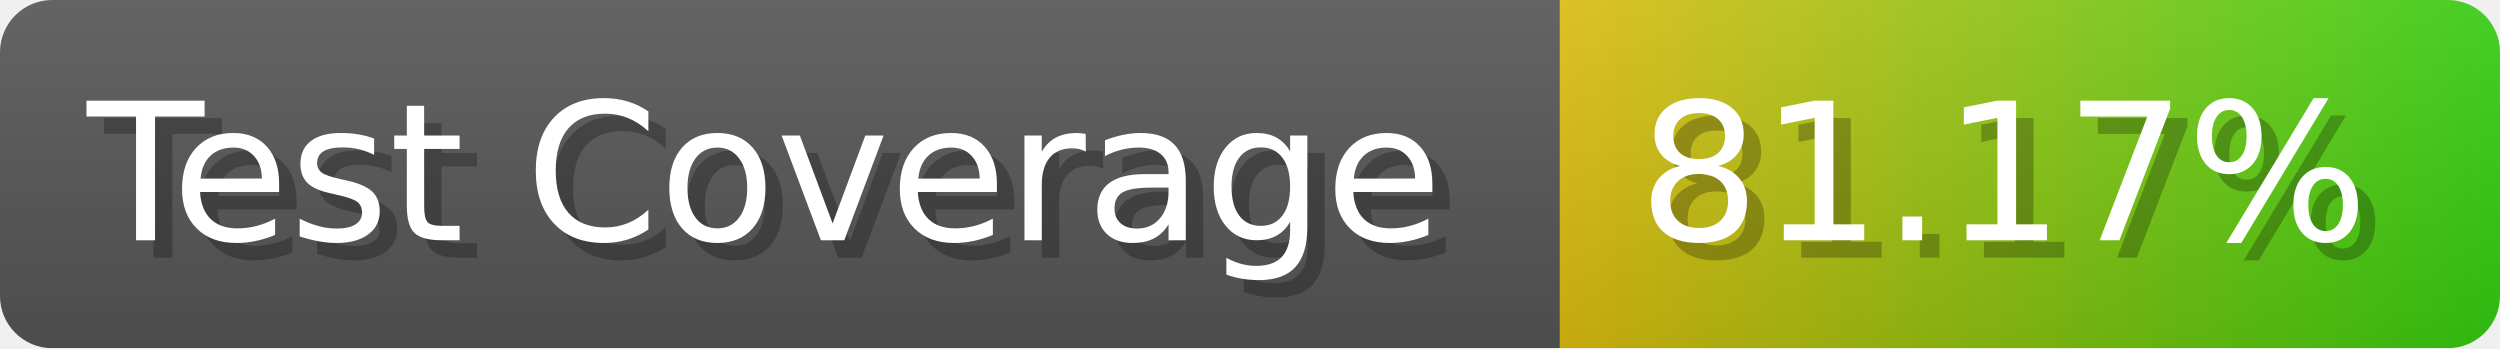
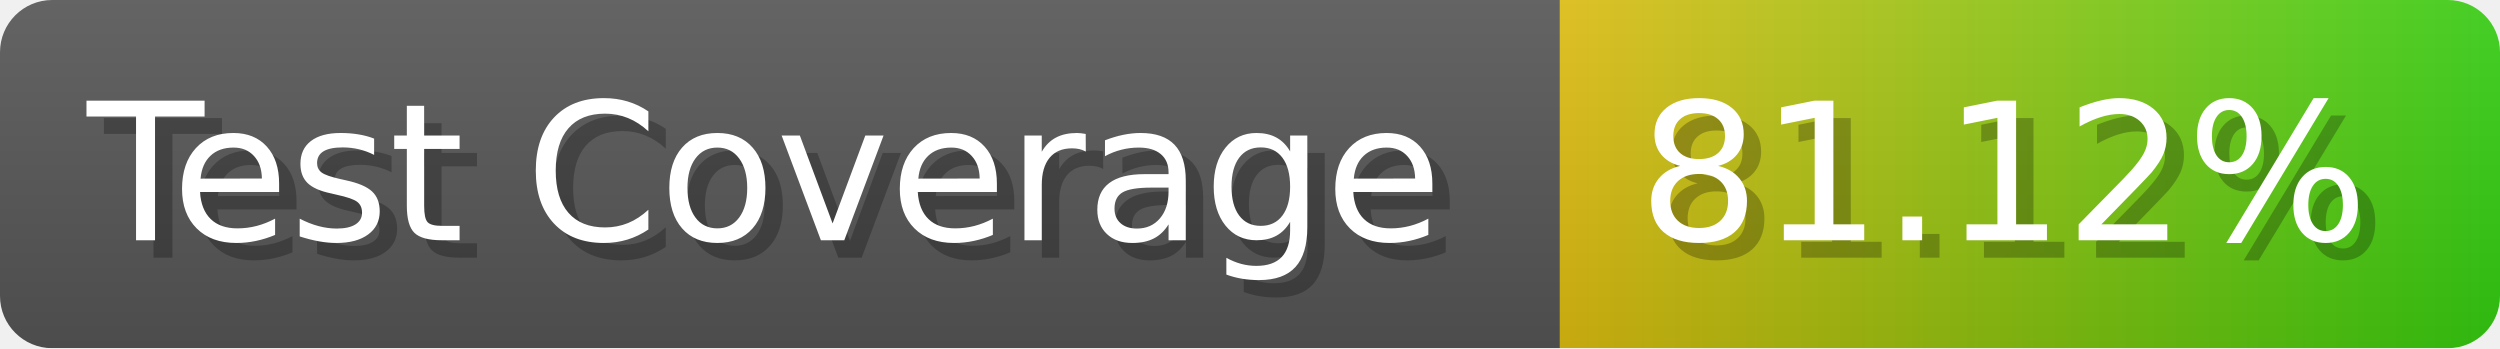
- <svg xmlns="http://www.w3.org/2000/svg" width="143.6" height="20" viewBox="0 0 1436 200" role="img" aria-label="Test Coverage: 81.17%">
+ <svg xmlns="http://www.w3.org/2000/svg" width="143.6" height="20" viewBox="0 0 1436 200" role="img" aria-label="Test Coverage: 81.12%">
  <linearGradient id="a" x2="0" y2="100%">
    <stop offset="0" stop-opacity=".1" stop-color="#EEE" />
    <stop offset="1" stop-opacity=".1" />
  </linearGradient>
  <mask id="m">
    <rect width="1436" height="200" rx="30" fill="#FFF" />
  </mask>
  <g mask="url(#m)">
    <rect width="896" height="200" fill="#555" />
    <rect width="540" height="200" fill="url(#x)" x="896" />
    <rect width="1436" height="200" fill="url(#a)" />
  </g>
  <g aria-hidden="true" fill="#fff" text-anchor="start" font-family="Verdana,DejaVu Sans,sans-serif" font-size="110">
    <text x="60" y="148" textLength="796" fill="#000" opacity="0.25">Test Coverage</text>
    <text x="50" y="138" textLength="796">Test Coverage</text>
-     <text x="951" y="148" textLength="440" fill="#000" opacity="0.25">81.17%</text>
-     <text x="941" y="138" textLength="440">81.17%</text>
+     <text x="951" y="148" textLength="440" fill="#000" opacity="0.25">81.12%</text>
+     <text x="941" y="138" textLength="440">81.12%</text>
  </g>
  <linearGradient id="x" x1="0%" y1="0%" x2="100%" y2="0%">
    <stop offset="0%" style="stop-color:#DB1" />
    <stop offset="100%" style="stop-color:#3C1" />
  </linearGradient>
</svg>
